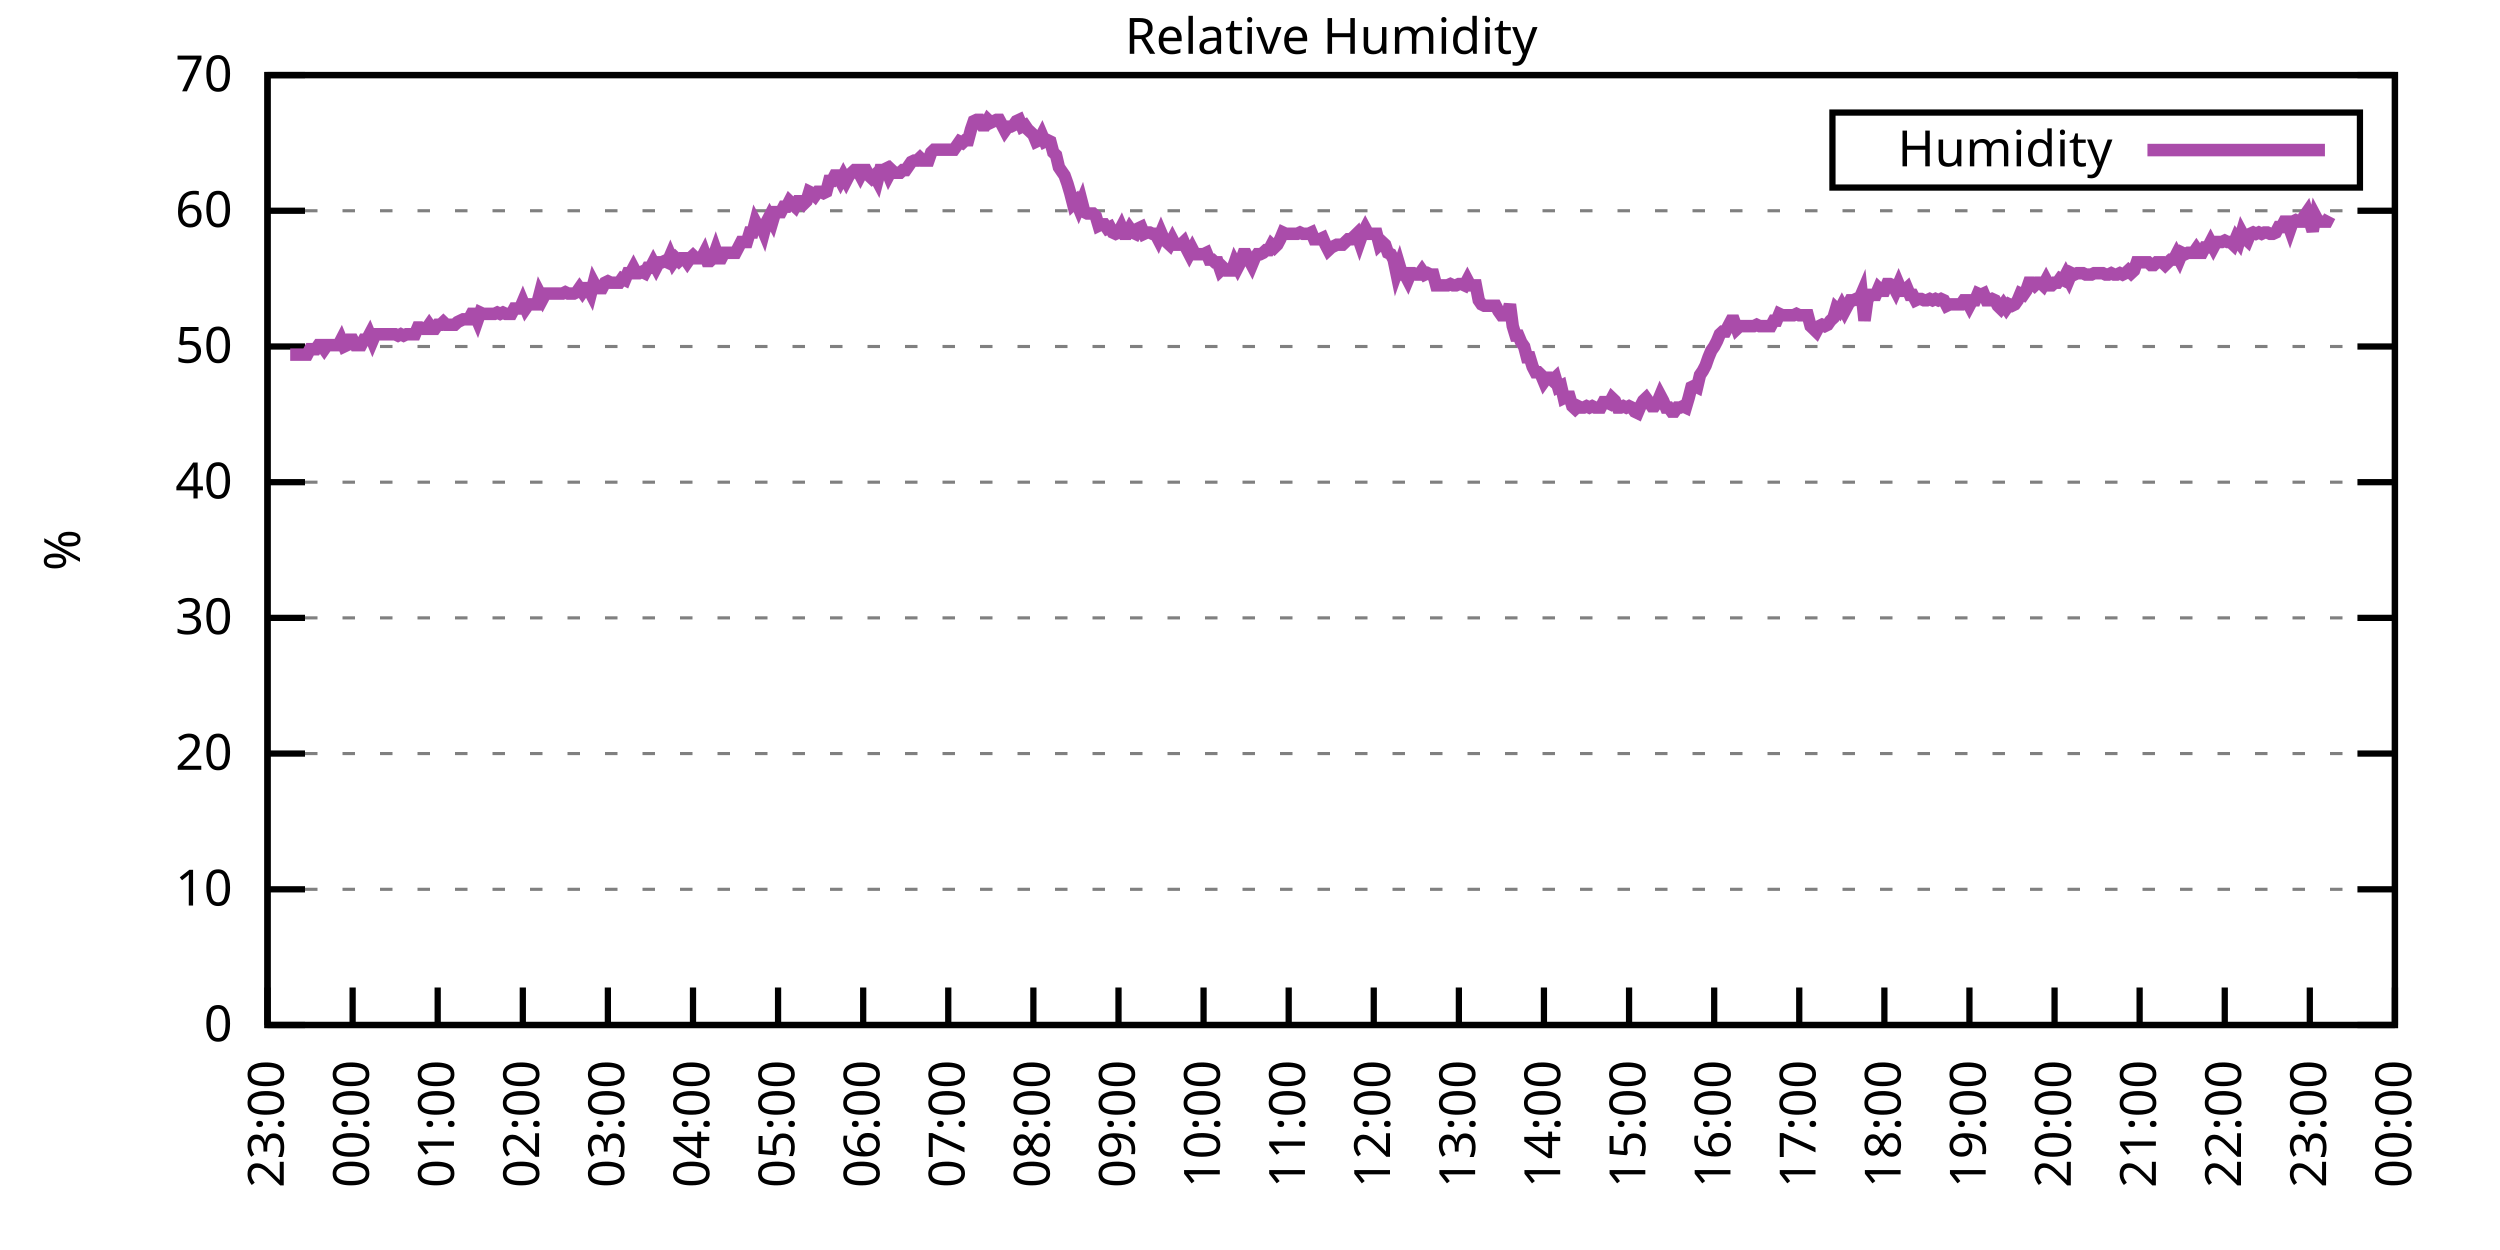
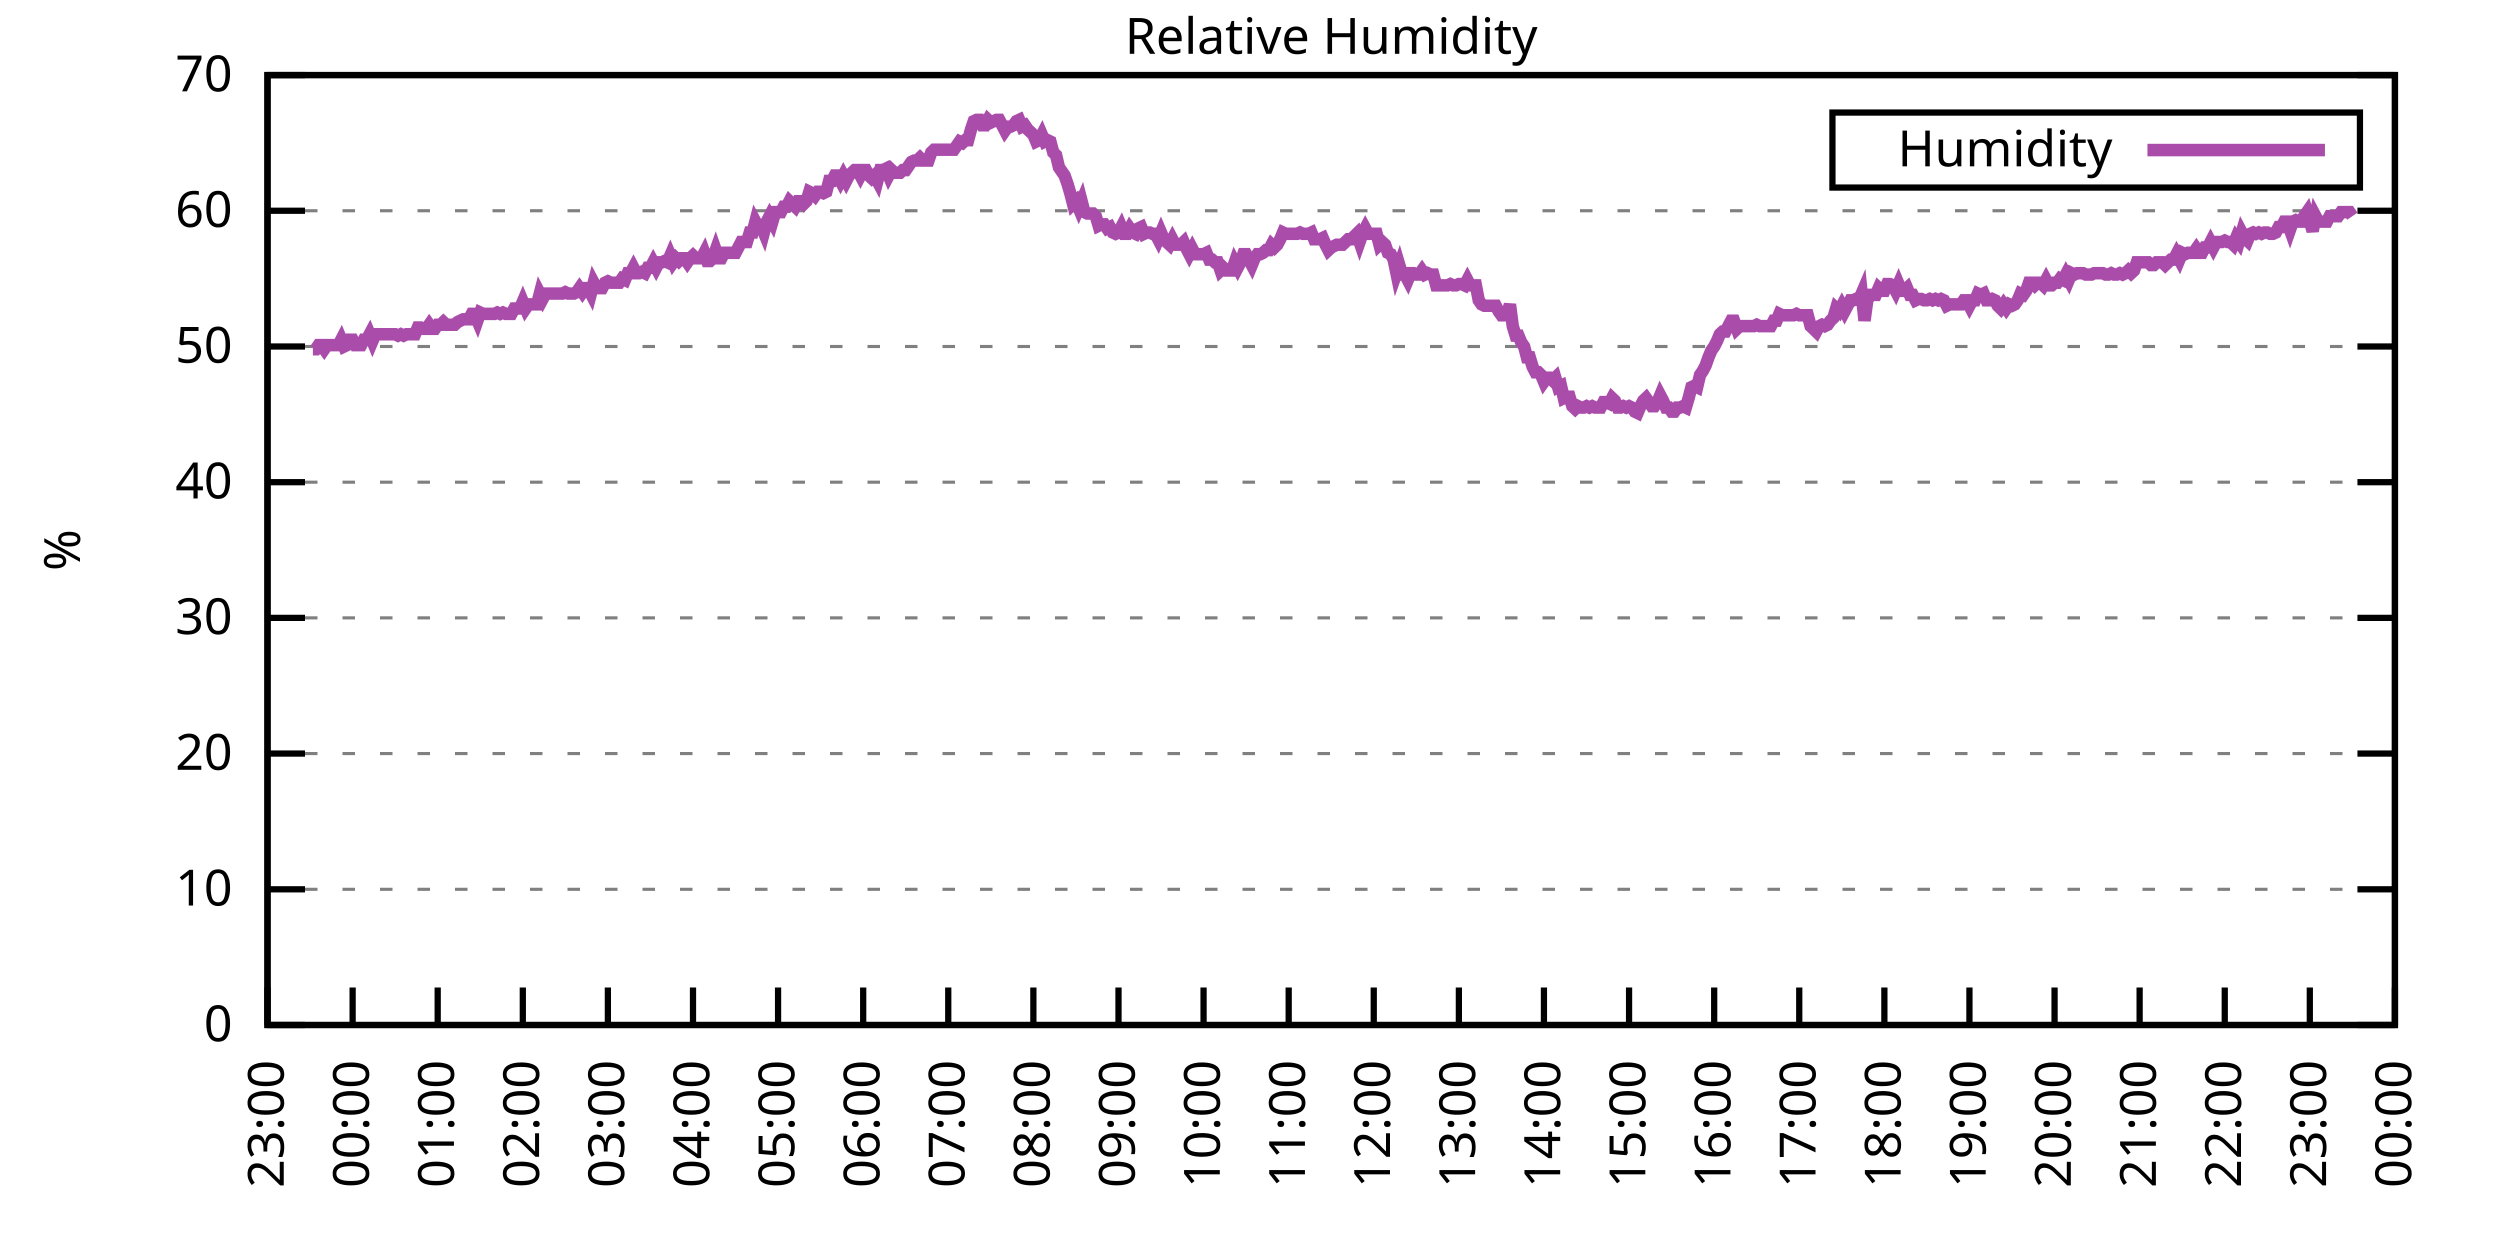
<svg xmlns="http://www.w3.org/2000/svg" xmlns:xlink="http://www.w3.org/1999/xlink" width="400" height="200" viewBox="0 0 400 200">
  <g id="gnuplot_canvas">
    <rect x="0" y="0" width="400" height="200" fill="none" />
    <defs>
      <circle id="gpDot" r="0.5" stroke-width="0.5" stroke="currentColor" />
      <path id="gpPt0" stroke-width="0.333" stroke="currentColor" d="M-1,0 h2 M0,-1 v2" />
      <path id="gpPt1" stroke-width="0.333" stroke="currentColor" d="M-1,-1 L1,1 M1,-1 L-1,1" />
      <path id="gpPt2" stroke-width="0.333" stroke="currentColor" d="M-1,0 L1,0 M0,-1 L0,1 M-1,-1 L1,1 M-1,1 L1,-1" />
      <rect id="gpPt3" stroke-width="0.333" stroke="currentColor" x="-1" y="-1" width="2" height="2" />
      <rect id="gpPt4" stroke-width="0.333" stroke="currentColor" fill="currentColor" x="-1" y="-1" width="2" height="2" />
      <circle id="gpPt5" stroke-width="0.333" stroke="currentColor" cx="0" cy="0" r="1" />
      <use xlink:href="#gpPt5" id="gpPt6" fill="currentColor" stroke="none" />
      <path id="gpPt7" stroke-width="0.333" stroke="currentColor" d="M0,-1.33 L-1.33,0.67 L1.33,0.67 z" />
      <use xlink:href="#gpPt7" id="gpPt8" fill="currentColor" stroke="none" />
      <use xlink:href="#gpPt7" id="gpPt9" stroke="currentColor" transform="rotate(180)" />
      <use xlink:href="#gpPt9" id="gpPt10" fill="currentColor" stroke="none" />
      <use xlink:href="#gpPt3" id="gpPt11" stroke="currentColor" transform="rotate(45)" />
      <use xlink:href="#gpPt11" id="gpPt12" fill="currentColor" stroke="none" />
      <path id="gpPt13" stroke-width="0.333" stroke="currentColor" d="M0,1.330 L1.265,0.411 L0.782,-1.067 L-0.782,-1.076 L-1.265,0.411 z" />
      <use xlink:href="#gpPt13" id="gpPt14" fill="currentColor" stroke="none" />
      <filter id="textbox" filterUnits="objectBoundingBox" x="0" y="0" height="1" width="1">
        <feFlood flood-color="white" flood-opacity="1" result="bgnd" />
        <feComposite in="SourceGraphic" in2="bgnd" operator="atop" />
      </filter>
      <filter id="greybox" filterUnits="objectBoundingBox" x="0" y="0" height="1" width="1">
        <feFlood flood-color="lightgrey" flood-opacity="1" result="grey" />
        <feComposite in="SourceGraphic" in2="grey" operator="atop" />
      </filter>
    </defs>
    <g fill="none" color="white" stroke="currentColor" stroke-width="1.00" stroke-linecap="butt" stroke-linejoin="miter">
</g>
    <g fill="none" color="black" stroke="currentColor" stroke-width="1.00" stroke-linecap="butt" stroke-linejoin="miter">
      <g stroke="none" shape-rendering="crispEdges">
        <polygon fill="rgb(255, 255, 255)" points="42.80,164.00 383.18,164.00 383.18,12.02 42.80,12.02 " />
      </g>
    </g>
    <g fill="none" color="black" stroke="currentColor" stroke-width="1.00" stroke-linecap="butt" stroke-linejoin="miter">
</g>
    <g fill="none" color="black" stroke="black" stroke-width="0.50" stroke-linecap="butt" stroke-linejoin="miter">
</g>
    <g fill="none" color="gray" stroke="currentColor" stroke-width="0.50" stroke-linecap="butt" stroke-linejoin="miter">
      <path stroke="gray" stroke-dasharray="2,4" class="gridline" d="M42.80,164.00 L383.19,164.00  " />
    </g>
    <g fill="none" color="gray" stroke="gray" stroke-width="1.00" stroke-linecap="butt" stroke-linejoin="miter">
</g>
    <g fill="none" color="black" stroke="currentColor" stroke-width="1.00" stroke-linecap="butt" stroke-linejoin="miter">
      <path stroke="black" d="M42.80,164.00 L48.80,164.00 M383.19,164.00 L377.19,164.00  " />
      <g transform="translate(37.20,166.60)" stroke="none" fill="black" font-family="Sans" font-size="8.00" text-anchor="end">
        <text>
          <tspan font-family="Sans"> 0</tspan>
        </text>
      </g>
    </g>
    <g fill="none" color="black" stroke="currentColor" stroke-width="1.00" stroke-linecap="butt" stroke-linejoin="miter">
</g>
    <g fill="none" color="black" stroke="black" stroke-width="0.50" stroke-linecap="butt" stroke-linejoin="miter">
</g>
    <g fill="none" color="gray" stroke="currentColor" stroke-width="0.50" stroke-linecap="butt" stroke-linejoin="miter">
      <path stroke="gray" stroke-dasharray="2,4" class="gridline" d="M42.80,142.29 L383.19,142.29  " />
    </g>
    <g fill="none" color="gray" stroke="gray" stroke-width="1.00" stroke-linecap="butt" stroke-linejoin="miter">
</g>
    <g fill="none" color="black" stroke="currentColor" stroke-width="1.00" stroke-linecap="butt" stroke-linejoin="miter">
      <path stroke="black" d="M42.80,142.29 L48.80,142.29 M383.19,142.29 L377.19,142.29  " />
      <g transform="translate(37.20,144.89)" stroke="none" fill="black" font-family="Sans" font-size="8.00" text-anchor="end">
        <text>
          <tspan font-family="Sans"> 10</tspan>
        </text>
      </g>
    </g>
    <g fill="none" color="black" stroke="currentColor" stroke-width="1.00" stroke-linecap="butt" stroke-linejoin="miter">
</g>
    <g fill="none" color="black" stroke="black" stroke-width="0.50" stroke-linecap="butt" stroke-linejoin="miter">
</g>
    <g fill="none" color="gray" stroke="currentColor" stroke-width="0.50" stroke-linecap="butt" stroke-linejoin="miter">
      <path stroke="gray" stroke-dasharray="2,4" class="gridline" d="M42.80,120.57 L383.19,120.57  " />
    </g>
    <g fill="none" color="gray" stroke="gray" stroke-width="1.00" stroke-linecap="butt" stroke-linejoin="miter">
</g>
    <g fill="none" color="black" stroke="currentColor" stroke-width="1.00" stroke-linecap="butt" stroke-linejoin="miter">
      <path stroke="black" d="M42.80,120.57 L48.80,120.57 M383.19,120.57 L377.19,120.57  " />
      <g transform="translate(37.20,123.17)" stroke="none" fill="black" font-family="Sans" font-size="8.00" text-anchor="end">
        <text>
          <tspan font-family="Sans"> 20</tspan>
        </text>
      </g>
    </g>
    <g fill="none" color="black" stroke="currentColor" stroke-width="1.00" stroke-linecap="butt" stroke-linejoin="miter">
</g>
    <g fill="none" color="black" stroke="black" stroke-width="0.50" stroke-linecap="butt" stroke-linejoin="miter">
</g>
    <g fill="none" color="gray" stroke="currentColor" stroke-width="0.50" stroke-linecap="butt" stroke-linejoin="miter">
      <path stroke="gray" stroke-dasharray="2,4" class="gridline" d="M42.80,98.86 L383.19,98.86  " />
    </g>
    <g fill="none" color="gray" stroke="gray" stroke-width="1.00" stroke-linecap="butt" stroke-linejoin="miter">
</g>
    <g fill="none" color="black" stroke="currentColor" stroke-width="1.00" stroke-linecap="butt" stroke-linejoin="miter">
      <path stroke="black" d="M42.80,98.86 L48.80,98.86 M383.19,98.86 L377.19,98.86  " />
      <g transform="translate(37.20,101.46)" stroke="none" fill="black" font-family="Sans" font-size="8.00" text-anchor="end">
        <text>
          <tspan font-family="Sans"> 30</tspan>
        </text>
      </g>
    </g>
    <g fill="none" color="black" stroke="currentColor" stroke-width="1.00" stroke-linecap="butt" stroke-linejoin="miter">
</g>
    <g fill="none" color="black" stroke="black" stroke-width="0.50" stroke-linecap="butt" stroke-linejoin="miter">
</g>
    <g fill="none" color="gray" stroke="currentColor" stroke-width="0.50" stroke-linecap="butt" stroke-linejoin="miter">
      <path stroke="gray" stroke-dasharray="2,4" class="gridline" d="M42.80,77.15 L383.19,77.15  " />
    </g>
    <g fill="none" color="gray" stroke="gray" stroke-width="1.00" stroke-linecap="butt" stroke-linejoin="miter">
</g>
    <g fill="none" color="black" stroke="currentColor" stroke-width="1.00" stroke-linecap="butt" stroke-linejoin="miter">
      <path stroke="black" d="M42.80,77.15 L48.80,77.15 M383.19,77.15 L377.19,77.15  " />
      <g transform="translate(37.20,79.75)" stroke="none" fill="black" font-family="Sans" font-size="8.00" text-anchor="end">
        <text>
          <tspan font-family="Sans"> 40</tspan>
        </text>
      </g>
    </g>
    <g fill="none" color="black" stroke="currentColor" stroke-width="1.00" stroke-linecap="butt" stroke-linejoin="miter">
</g>
    <g fill="none" color="black" stroke="black" stroke-width="0.50" stroke-linecap="butt" stroke-linejoin="miter">
</g>
    <g fill="none" color="gray" stroke="currentColor" stroke-width="0.50" stroke-linecap="butt" stroke-linejoin="miter">
      <path stroke="gray" stroke-dasharray="2,4" class="gridline" d="M42.80,55.44 L383.19,55.44  " />
    </g>
    <g fill="none" color="gray" stroke="gray" stroke-width="1.00" stroke-linecap="butt" stroke-linejoin="miter">
</g>
    <g fill="none" color="black" stroke="currentColor" stroke-width="1.00" stroke-linecap="butt" stroke-linejoin="miter">
      <path stroke="black" d="M42.80,55.44 L48.80,55.44 M383.19,55.44 L377.19,55.44  " />
      <g transform="translate(37.20,58.04)" stroke="none" fill="black" font-family="Sans" font-size="8.00" text-anchor="end">
        <text>
          <tspan font-family="Sans"> 50</tspan>
        </text>
      </g>
    </g>
    <g fill="none" color="black" stroke="currentColor" stroke-width="1.00" stroke-linecap="butt" stroke-linejoin="miter">
</g>
    <g fill="none" color="black" stroke="black" stroke-width="0.50" stroke-linecap="butt" stroke-linejoin="miter">
</g>
    <g fill="none" color="gray" stroke="currentColor" stroke-width="0.50" stroke-linecap="butt" stroke-linejoin="miter">
      <path stroke="gray" stroke-dasharray="2,4" class="gridline" d="M42.80,33.72 L383.19,33.72  " />
    </g>
    <g fill="none" color="gray" stroke="gray" stroke-width="1.00" stroke-linecap="butt" stroke-linejoin="miter">
</g>
    <g fill="none" color="black" stroke="currentColor" stroke-width="1.00" stroke-linecap="butt" stroke-linejoin="miter">
      <path stroke="black" d="M42.80,33.72 L48.80,33.72 M383.19,33.72 L377.19,33.72  " />
      <g transform="translate(37.20,36.32)" stroke="none" fill="black" font-family="Sans" font-size="8.00" text-anchor="end">
        <text>
          <tspan font-family="Sans"> 60</tspan>
        </text>
      </g>
    </g>
    <g fill="none" color="black" stroke="currentColor" stroke-width="1.00" stroke-linecap="butt" stroke-linejoin="miter">
</g>
    <g fill="none" color="black" stroke="black" stroke-width="0.50" stroke-linecap="butt" stroke-linejoin="miter">
</g>
    <g fill="none" color="gray" stroke="currentColor" stroke-width="0.50" stroke-linecap="butt" stroke-linejoin="miter">
      <path stroke="gray" stroke-dasharray="2,4" class="gridline" d="M42.80,12.01 L383.19,12.01  " />
    </g>
    <g fill="none" color="gray" stroke="gray" stroke-width="1.00" stroke-linecap="butt" stroke-linejoin="miter">
</g>
    <g fill="none" color="black" stroke="currentColor" stroke-width="1.00" stroke-linecap="butt" stroke-linejoin="miter">
      <path stroke="black" d="M42.80,12.01 L48.80,12.01 M383.19,12.01 L377.19,12.01  " />
      <g transform="translate(37.20,14.61)" stroke="none" fill="black" font-family="Sans" font-size="8.00" text-anchor="end">
        <text>
          <tspan font-family="Sans"> 70</tspan>
        </text>
      </g>
    </g>
    <g fill="none" color="black" stroke="currentColor" stroke-width="1.00" stroke-linecap="butt" stroke-linejoin="miter">
      <path stroke="black" d="M42.80,164.00 L42.80,158.00  " />
      <g transform="translate(45.40,169.60) rotate(270.00)" stroke="none" fill="black" font-family="Sans" font-size="8.00" text-anchor="end">
        <text>
          <tspan font-family="Sans">23:00</tspan>
        </text>
      </g>
    </g>
    <g fill="none" color="black" stroke="currentColor" stroke-width="1.00" stroke-linecap="butt" stroke-linejoin="miter">
      <path stroke="black" d="M56.42,164.00 L56.42,158.00  " />
      <g transform="translate(59.02,169.60) rotate(270.00)" stroke="none" fill="black" font-family="Sans" font-size="8.00" text-anchor="end">
        <text>
          <tspan font-family="Sans">00:00</tspan>
        </text>
      </g>
    </g>
    <g fill="none" color="black" stroke="currentColor" stroke-width="1.00" stroke-linecap="butt" stroke-linejoin="miter">
      <path stroke="black" d="M70.03,164.00 L70.03,158.00  " />
      <g transform="translate(72.63,169.60) rotate(270.00)" stroke="none" fill="black" font-family="Sans" font-size="8.00" text-anchor="end">
        <text>
          <tspan font-family="Sans">01:00</tspan>
        </text>
      </g>
    </g>
    <g fill="none" color="black" stroke="currentColor" stroke-width="1.00" stroke-linecap="butt" stroke-linejoin="miter">
      <path stroke="black" d="M83.65,164.00 L83.65,158.00  " />
      <g transform="translate(86.25,169.60) rotate(270.00)" stroke="none" fill="black" font-family="Sans" font-size="8.00" text-anchor="end">
        <text>
          <tspan font-family="Sans">02:00</tspan>
        </text>
      </g>
    </g>
    <g fill="none" color="black" stroke="currentColor" stroke-width="1.00" stroke-linecap="butt" stroke-linejoin="miter">
      <path stroke="black" d="M97.26,164.00 L97.26,158.00  " />
      <g transform="translate(99.86,169.60) rotate(270.00)" stroke="none" fill="black" font-family="Sans" font-size="8.00" text-anchor="end">
        <text>
          <tspan font-family="Sans">03:00</tspan>
        </text>
      </g>
    </g>
    <g fill="none" color="black" stroke="currentColor" stroke-width="1.00" stroke-linecap="butt" stroke-linejoin="miter">
      <path stroke="black" d="M110.88,164.00 L110.88,158.00  " />
      <g transform="translate(113.48,169.60) rotate(270.00)" stroke="none" fill="black" font-family="Sans" font-size="8.00" text-anchor="end">
        <text>
          <tspan font-family="Sans">04:00</tspan>
        </text>
      </g>
    </g>
    <g fill="none" color="black" stroke="currentColor" stroke-width="1.00" stroke-linecap="butt" stroke-linejoin="miter">
      <path stroke="black" d="M124.49,164.00 L124.49,158.00  " />
      <g transform="translate(127.09,169.60) rotate(270.00)" stroke="none" fill="black" font-family="Sans" font-size="8.00" text-anchor="end">
        <text>
          <tspan font-family="Sans">05:00</tspan>
        </text>
      </g>
    </g>
    <g fill="none" color="black" stroke="currentColor" stroke-width="1.00" stroke-linecap="butt" stroke-linejoin="miter">
      <path stroke="black" d="M138.11,164.00 L138.11,158.00  " />
      <g transform="translate(140.71,169.60) rotate(270.00)" stroke="none" fill="black" font-family="Sans" font-size="8.00" text-anchor="end">
        <text>
          <tspan font-family="Sans">06:00</tspan>
        </text>
      </g>
    </g>
    <g fill="none" color="black" stroke="currentColor" stroke-width="1.00" stroke-linecap="butt" stroke-linejoin="miter">
      <path stroke="black" d="M151.72,164.00 L151.72,158.00  " />
      <g transform="translate(154.32,169.60) rotate(270.00)" stroke="none" fill="black" font-family="Sans" font-size="8.00" text-anchor="end">
        <text>
          <tspan font-family="Sans">07:00</tspan>
        </text>
      </g>
    </g>
    <g fill="none" color="black" stroke="currentColor" stroke-width="1.00" stroke-linecap="butt" stroke-linejoin="miter">
      <path stroke="black" d="M165.34,164.00 L165.34,158.00  " />
      <g transform="translate(167.94,169.60) rotate(270.00)" stroke="none" fill="black" font-family="Sans" font-size="8.00" text-anchor="end">
        <text>
          <tspan font-family="Sans">08:00</tspan>
        </text>
      </g>
    </g>
    <g fill="none" color="black" stroke="currentColor" stroke-width="1.00" stroke-linecap="butt" stroke-linejoin="miter">
      <path stroke="black" d="M178.96,164.00 L178.96,158.00  " />
      <g transform="translate(181.56,169.60) rotate(270.00)" stroke="none" fill="black" font-family="Sans" font-size="8.00" text-anchor="end">
        <text>
          <tspan font-family="Sans">09:00</tspan>
        </text>
      </g>
    </g>
    <g fill="none" color="black" stroke="currentColor" stroke-width="1.00" stroke-linecap="butt" stroke-linejoin="miter">
      <path stroke="black" d="M192.57,164.00 L192.57,158.00  " />
      <g transform="translate(195.17,169.60) rotate(270.00)" stroke="none" fill="black" font-family="Sans" font-size="8.00" text-anchor="end">
        <text>
          <tspan font-family="Sans">10:00</tspan>
        </text>
      </g>
    </g>
    <g fill="none" color="black" stroke="currentColor" stroke-width="1.00" stroke-linecap="butt" stroke-linejoin="miter">
      <path stroke="black" d="M206.19,164.00 L206.19,158.00  " />
      <g transform="translate(208.79,169.60) rotate(270.00)" stroke="none" fill="black" font-family="Sans" font-size="8.00" text-anchor="end">
        <text>
          <tspan font-family="Sans">11:00</tspan>
        </text>
      </g>
    </g>
    <g fill="none" color="black" stroke="currentColor" stroke-width="1.00" stroke-linecap="butt" stroke-linejoin="miter">
      <path stroke="black" d="M219.80,164.00 L219.80,158.00  " />
      <g transform="translate(222.40,169.60) rotate(270.00)" stroke="none" fill="black" font-family="Sans" font-size="8.00" text-anchor="end">
        <text>
          <tspan font-family="Sans">12:00</tspan>
        </text>
      </g>
    </g>
    <g fill="none" color="black" stroke="currentColor" stroke-width="1.00" stroke-linecap="butt" stroke-linejoin="miter">
      <path stroke="black" d="M233.42,164.00 L233.42,158.00  " />
      <g transform="translate(236.02,169.60) rotate(270.00)" stroke="none" fill="black" font-family="Sans" font-size="8.00" text-anchor="end">
        <text>
          <tspan font-family="Sans">13:00</tspan>
        </text>
      </g>
    </g>
    <g fill="none" color="black" stroke="currentColor" stroke-width="1.00" stroke-linecap="butt" stroke-linejoin="miter">
      <path stroke="black" d="M247.03,164.00 L247.03,158.00  " />
      <g transform="translate(249.63,169.60) rotate(270.00)" stroke="none" fill="black" font-family="Sans" font-size="8.00" text-anchor="end">
        <text>
          <tspan font-family="Sans">14:00</tspan>
        </text>
      </g>
    </g>
    <g fill="none" color="black" stroke="currentColor" stroke-width="1.00" stroke-linecap="butt" stroke-linejoin="miter">
      <path stroke="black" d="M260.65,164.00 L260.65,158.00  " />
      <g transform="translate(263.25,169.60) rotate(270.00)" stroke="none" fill="black" font-family="Sans" font-size="8.00" text-anchor="end">
        <text>
          <tspan font-family="Sans">15:00</tspan>
        </text>
      </g>
    </g>
    <g fill="none" color="black" stroke="currentColor" stroke-width="1.00" stroke-linecap="butt" stroke-linejoin="miter">
      <path stroke="black" d="M274.27,164.00 L274.27,158.00  " />
      <g transform="translate(276.87,169.60) rotate(270.00)" stroke="none" fill="black" font-family="Sans" font-size="8.00" text-anchor="end">
        <text>
          <tspan font-family="Sans">16:00</tspan>
        </text>
      </g>
    </g>
    <g fill="none" color="black" stroke="currentColor" stroke-width="1.00" stroke-linecap="butt" stroke-linejoin="miter">
      <path stroke="black" d="M287.88,164.00 L287.88,158.00  " />
      <g transform="translate(290.48,169.60) rotate(270.00)" stroke="none" fill="black" font-family="Sans" font-size="8.00" text-anchor="end">
        <text>
          <tspan font-family="Sans">17:00</tspan>
        </text>
      </g>
    </g>
    <g fill="none" color="black" stroke="currentColor" stroke-width="1.00" stroke-linecap="butt" stroke-linejoin="miter">
      <path stroke="black" d="M301.50,164.00 L301.50,158.00  " />
      <g transform="translate(304.10,169.60) rotate(270.00)" stroke="none" fill="black" font-family="Sans" font-size="8.00" text-anchor="end">
        <text>
          <tspan font-family="Sans">18:00</tspan>
        </text>
      </g>
    </g>
    <g fill="none" color="black" stroke="currentColor" stroke-width="1.00" stroke-linecap="butt" stroke-linejoin="miter">
      <path stroke="black" d="M315.11,164.00 L315.11,158.00  " />
      <g transform="translate(317.71,169.60) rotate(270.00)" stroke="none" fill="black" font-family="Sans" font-size="8.00" text-anchor="end">
        <text>
          <tspan font-family="Sans">19:00</tspan>
        </text>
      </g>
    </g>
    <g fill="none" color="black" stroke="currentColor" stroke-width="1.00" stroke-linecap="butt" stroke-linejoin="miter">
      <path stroke="black" d="M328.73,164.00 L328.73,158.00  " />
      <g transform="translate(331.33,169.60) rotate(270.00)" stroke="none" fill="black" font-family="Sans" font-size="8.00" text-anchor="end">
        <text>
          <tspan font-family="Sans">20:00</tspan>
        </text>
      </g>
    </g>
    <g fill="none" color="black" stroke="currentColor" stroke-width="1.00" stroke-linecap="butt" stroke-linejoin="miter">
      <path stroke="black" d="M342.34,164.00 L342.34,158.00  " />
      <g transform="translate(344.94,169.60) rotate(270.00)" stroke="none" fill="black" font-family="Sans" font-size="8.00" text-anchor="end">
        <text>
          <tspan font-family="Sans">21:00</tspan>
        </text>
      </g>
    </g>
    <g fill="none" color="black" stroke="currentColor" stroke-width="1.00" stroke-linecap="butt" stroke-linejoin="miter">
      <path stroke="black" d="M355.96,164.00 L355.96,158.00  " />
      <g transform="translate(358.56,169.60) rotate(270.00)" stroke="none" fill="black" font-family="Sans" font-size="8.00" text-anchor="end">
        <text>
          <tspan font-family="Sans">22:00</tspan>
        </text>
      </g>
    </g>
    <g fill="none" color="black" stroke="currentColor" stroke-width="1.00" stroke-linecap="butt" stroke-linejoin="miter">
      <path stroke="black" d="M369.57,164.00 L369.57,158.00  " />
      <g transform="translate(372.17,169.60) rotate(270.00)" stroke="none" fill="black" font-family="Sans" font-size="8.00" text-anchor="end">
        <text>
          <tspan font-family="Sans">23:00</tspan>
        </text>
      </g>
    </g>
    <g fill="none" color="black" stroke="currentColor" stroke-width="1.00" stroke-linecap="butt" stroke-linejoin="miter">
      <path stroke="black" d="M383.19,164.00 L383.19,158.00  " />
      <g transform="translate(385.79,169.60) rotate(270.00)" stroke="none" fill="black" font-family="Sans" font-size="8.00" text-anchor="end">
        <text>
          <tspan font-family="Sans">00:00</tspan>
        </text>
      </g>
    </g>
    <g fill="none" color="black" stroke="currentColor" stroke-width="1.00" stroke-linecap="butt" stroke-linejoin="miter">
</g>
    <g fill="none" color="black" stroke="currentColor" stroke-width="1.00" stroke-linecap="butt" stroke-linejoin="miter">
      <path stroke="black" d="M42.80,12.01 L42.80,164.00 L383.19,164.00 L383.19,12.01 L42.80,12.01 Z  " />
    </g>
    <g fill="none" color="black" stroke="currentColor" stroke-width="1.00" stroke-linecap="butt" stroke-linejoin="miter">
</g>
    <g fill="none" color="black" stroke="currentColor" stroke-width="1.00" stroke-linecap="butt" stroke-linejoin="miter">
      <path stroke="black" d="M293.19,30.01 L293.19,18.01 L377.59,18.01 L377.59,30.01 L293.19,30.01 Z  " />
    </g>
    <g id="Relative_Humidity_plot_1">
      <g fill="none" color="white" stroke="black" stroke-width="2.00" stroke-linecap="butt" stroke-linejoin="miter">
</g>
      <g fill="none" color="black" stroke="currentColor" stroke-width="2.00" stroke-linecap="butt" stroke-linejoin="miter">
        <g transform="translate(337.99,26.61)" stroke="none" fill="black" font-family="Sans" font-size="8.00" text-anchor="end">
          <text>
            <tspan font-family="Sans">Humidity</tspan>
          </text>
        </g>
      </g>
      <g fill="none" color="black" stroke="currentColor" stroke-width="2.00" stroke-linecap="butt" stroke-linejoin="miter">
-         <path stroke="rgb(170,  76, 170)" d="M343.59,24.01 L371.99,24.01 M46.43,56.74 L46.88,56.74 L47.34,56.74 L47.79,56.74 L48.25,56.74 L48.70,56.74   L49.15,56.74 L49.61,55.87 L50.06,55.87 L50.52,55.87 L50.97,55.22 L51.42,55.22 L51.88,55.87 L52.33,55.22   L52.78,55.22 L53.24,55.22 L53.69,55.22 L54.15,55.22 L54.60,54.35 L55.05,55.44 L55.51,55.22 L55.96,54.35   L56.42,54.35 L56.87,55.22 L57.32,55.22 L57.78,55.22 L58.23,54.35 L58.68,54.35 L59.14,53.48 L59.59,54.57   L60.05,53.48 L60.50,53.48 L60.95,53.48 L61.41,53.48 L61.86,53.48 L62.32,53.48 L62.77,53.48 L63.22,53.48   L63.68,53.70 L64.13,53.48 L64.58,53.70 L65.04,53.48 L65.49,53.48 L65.95,53.48 L66.40,53.48 L66.85,52.40   L67.31,52.40 L67.76,52.61 L68.22,52.61 L68.67,51.96 L69.12,52.61 L69.58,52.61 L70.03,51.96 L70.49,51.96   L70.94,51.53 L71.39,51.96 L71.85,51.96 L72.30,51.96 L72.75,51.96 L73.21,51.53 L73.66,51.31 L74.12,51.09   L74.57,51.09 L75.02,51.09 L75.48,50.22 L75.93,50.22 L76.39,51.31 L76.84,50.01 L77.29,50.22 L77.75,50.22   L78.20,50.22 L78.65,50.22 L79.11,50.22 L79.56,50.01 L80.02,50.22 L80.47,50.01 L80.92,50.22 L81.38,50.22   L81.83,50.22 L82.29,49.36 L82.74,49.36 L83.19,49.36 L83.65,48.27 L84.10,49.36 L84.55,48.70 L85.01,48.70   L85.46,48.70 L85.92,48.70 L86.37,46.97 L86.82,47.84 L87.28,46.97 L87.73,46.97 L88.19,46.97 L88.64,46.97   L89.09,46.97 L89.55,46.97 L90.00,46.97 L90.45,46.75 L90.91,46.97 L91.36,46.97 L91.82,46.97 L92.27,46.75   L92.72,46.10 L93.18,46.75 L93.63,46.10 L94.09,46.10 L94.54,46.97 L94.99,45.23 L95.45,46.10 L95.90,46.10   L96.35,46.10 L96.81,45.23 L97.26,45.01 L97.72,45.23 L98.17,45.23 L98.62,45.23 L99.08,45.23 L99.53,44.58   L99.99,44.80 L100.44,43.71 L100.89,43.71 L101.35,42.84 L101.80,43.71 L102.25,43.71 L102.71,43.49 L103.16,43.71   L103.62,42.84 L104.07,42.84 L104.52,41.97 L104.98,42.84 L105.43,41.97 L105.89,41.97 L106.34,41.76 L106.79,41.97   L107.25,40.89 L107.70,41.97 L108.15,41.32 L108.61,41.76 L109.06,41.32 L109.52,41.32 L109.97,41.97 L110.42,41.32   L110.88,40.89 L111.33,41.32 L111.79,41.32 L112.24,41.32 L112.69,40.45 L113.15,41.76 L113.60,41.76 L114.05,41.32   L114.51,40.02 L114.96,41.32 L115.42,41.32 L115.87,40.45 L116.32,40.45 L116.78,40.45 L117.23,40.45 L117.69,40.45   L118.14,39.59 L118.59,38.72 L119.05,38.72 L119.50,38.72 L119.96,37.20 L120.41,37.20 L120.86,35.46 L121.32,36.33   L121.77,36.11 L122.22,37.20 L122.68,35.46 L123.13,34.59 L123.59,35.46 L124.04,33.94 L124.49,33.94 L124.95,33.94   L125.40,33.07 L125.86,33.07 L126.31,32.20 L126.76,32.64 L127.22,33.07 L127.67,32.20 L128.12,32.20 L128.58,32.64   L129.03,32.20 L129.49,30.68 L129.94,30.90 L130.39,31.33 L130.85,30.68 L131.30,30.68 L131.76,30.90 L132.21,30.68   L132.66,28.95 L133.12,28.95 L133.57,28.08 L134.02,28.08 L134.48,28.95 L134.93,28.08 L135.39,28.95 L135.84,28.08   L136.29,27.64 L136.75,27.21 L137.20,27.21 L137.66,28.08 L138.11,27.21 L138.56,27.21 L139.02,28.08 L139.47,28.51   L139.92,28.08 L140.38,28.95 L140.83,27.21 L141.29,27.21 L141.74,26.99 L142.19,28.08 L142.65,27.21 L143.10,27.64   L143.56,27.64 L144.01,27.64 L144.46,27.21 L144.92,27.21 L145.37,26.56 L145.82,25.91 L146.28,25.69 L146.73,25.69   L147.19,25.25 L147.64,25.69 L148.09,25.69 L148.55,25.69 L149.00,24.39 L149.46,23.95 L149.91,23.95 L150.36,23.95   L150.82,23.95 L151.27,23.95 L151.72,23.95 L152.18,23.95 L152.63,23.95 L153.09,23.30 L153.54,22.65 L153.99,22.87   L154.45,22.43 L154.90,22.43 L155.36,20.70 L155.81,19.39 L156.26,19.18 L156.72,19.18 L157.17,20.04 L157.62,20.04   L158.08,19.18 L158.53,19.61 L158.99,19.39 L159.44,19.18 L159.89,19.18 L160.35,20.04 L160.80,20.91 L161.26,20.26   L161.71,20.26 L162.16,20.04 L162.62,19.39 L163.07,19.18 L163.52,20.26 L163.98,20.04 L164.43,20.70 L164.89,21.13   L165.34,21.56 L165.79,22.65 L166.25,22.43 L166.70,21.56 L167.16,22.65 L167.61,22.43 L168.06,22.65 L168.52,24.39   L168.97,24.82 L169.43,26.77 L169.88,27.43 L170.33,28.08 L170.79,29.38 L171.24,30.90 L171.69,32.64 L172.15,32.20   L172.60,33.29 L173.06,32.20 L173.51,33.94 L173.96,34.16 L174.42,34.16 L174.87,34.16 L175.33,34.59 L175.78,36.11   L176.23,35.89 L176.69,35.89 L177.14,36.55 L177.59,36.33 L178.05,37.20 L178.50,37.41 L178.96,37.20 L179.41,36.33   L179.86,37.41 L180.32,37.41 L180.77,36.55 L181.23,37.20 L181.68,37.41 L182.13,36.55 L182.59,36.33 L183.04,37.41   L183.49,37.20 L183.95,37.20 L184.40,37.41 L184.86,37.41 L185.31,38.28 L185.76,37.20 L186.22,38.28 L186.67,38.72   L187.13,39.15 L187.58,38.28 L188.03,39.15 L188.49,39.15 L188.94,39.15 L189.39,38.72 L189.85,39.80 L190.30,40.67   L190.76,39.80 L191.21,40.67 L191.66,40.67 L192.12,40.67 L192.57,40.67 L193.03,40.45 L193.48,41.54 L193.93,41.54   L194.39,41.97 L194.84,41.97 L195.29,43.28 L195.75,42.84 L196.20,43.28 L196.66,43.28 L197.11,43.28 L197.56,41.97   L198.02,42.84 L198.47,41.97 L198.93,40.67 L199.38,40.67 L199.83,41.54 L200.29,42.41 L200.74,41.32 L201.19,40.67   L201.65,40.67 L202.10,40.45 L202.56,40.02 L203.01,40.02 L203.46,39.15 L203.92,39.59 L204.37,39.15 L204.83,38.28   L205.28,37.20 L205.73,37.41 L206.19,37.41 L206.64,37.41 L207.09,37.41 L207.55,37.41 L208.00,37.20 L208.46,37.41   L208.91,37.41 L209.36,37.41 L209.82,37.20 L210.27,38.28 L210.73,38.28 L211.18,38.28 L211.63,38.07 L212.09,39.15   L212.54,40.02 L213.00,39.59 L213.45,39.37 L213.90,39.15 L214.36,39.15 L214.81,39.15 L215.26,38.72 L215.72,38.28   L216.17,38.28 L216.63,37.85 L217.08,37.41 L217.53,38.72 L217.99,37.41 L218.44,36.55 L218.90,37.41 L219.35,37.41   L219.80,37.41 L220.26,37.41 L220.71,39.15 L221.16,38.72 L221.62,39.15 L222.07,40.45 L222.53,40.67 L222.98,41.54   L223.43,43.71 L223.89,42.41 L224.34,43.93 L224.80,43.93 L225.25,44.80 L225.70,43.71 L226.16,43.71 L226.61,43.93   L227.06,43.93 L227.52,43.28 L227.97,43.93 L228.43,43.71 L228.88,43.93 L229.33,43.93 L229.79,45.66 L230.24,45.66   L230.70,45.66 L231.15,45.66 L231.60,45.66 L232.06,45.45 L232.51,45.66 L232.96,45.66 L233.42,45.45 L233.87,45.45   L234.33,45.66 L234.78,44.80 L235.23,45.66 L235.69,45.66 L236.14,45.66 L236.60,48.05 L237.05,48.70 L237.50,48.92   L237.96,48.92 L238.41,48.92 L238.86,48.92 L239.32,48.92 L239.77,49.79 L240.23,50.44 L240.68,50.44 L241.13,50.44   L241.59,48.70 L242.04,52.18 L242.50,53.70 L242.95,53.70 L243.40,54.78 L243.86,55.44 L244.31,57.17 L244.76,57.17   L245.22,58.69 L245.67,59.56 L246.13,59.56 L246.58,60.00 L247.03,61.08 L247.49,60.43 L247.94,60.43 L248.40,60.86   L248.85,60.43 L249.30,61.95 L249.76,61.73 L250.21,63.69 L250.66,63.47 L251.12,63.47 L251.57,64.99 L252.03,65.42   L252.48,64.99 L252.93,65.21 L253.39,65.21 L253.84,64.99 L254.30,65.21 L254.75,64.99 L255.20,65.21 L255.66,65.21   L256.11,65.21 L256.56,64.34 L257.02,64.34 L257.47,64.56 L257.93,63.69 L258.38,64.12 L258.83,65.21 L259.29,65.21   L259.74,64.99 L260.20,65.21 L260.65,64.99 L261.10,65.21 L261.56,65.86 L262.01,66.08 L262.47,64.99 L262.92,64.12   L263.37,63.69 L263.83,64.34 L264.28,64.99 L264.73,64.99 L265.19,64.34 L265.64,63.25 L266.10,64.12 L266.55,65.21   L267.00,65.21 L267.46,65.86 L267.91,65.86 L268.37,65.21 L268.82,65.21 L269.27,64.99 L269.73,65.21 L270.18,63.69   L270.63,61.95 L271.09,61.73 L271.54,61.95 L272.00,60.00 L272.45,59.34 L272.90,58.48 L273.36,57.17 L273.81,56.09   L274.27,55.44 L274.72,54.57 L275.17,53.48 L275.63,53.05 L276.08,53.05 L276.53,52.18 L276.99,51.31 L277.44,51.31   L277.90,52.61 L278.35,52.18 L278.80,52.18 L279.26,52.18 L279.71,52.18 L280.17,52.18 L280.62,52.18 L281.07,51.96   L281.53,52.18 L281.98,52.18 L282.43,52.18 L282.89,52.18 L283.34,52.18 L283.80,51.31 L284.25,51.31 L284.70,50.22   L285.16,50.44 L285.61,50.44 L286.07,50.44 L286.52,50.44 L286.97,50.44 L287.43,50.22 L287.88,50.44 L288.33,50.44   L288.79,50.44 L289.24,50.44 L289.70,52.18 L290.15,52.61 L290.60,53.05 L291.06,52.18 L291.51,51.96 L291.97,52.18   L292.42,51.96 L292.87,51.31 L293.33,50.88 L293.78,49.36 L294.23,49.79 L294.69,48.92 L295.14,49.79 L295.60,48.92   L296.05,48.05 L296.50,48.05 L296.96,47.84 L297.41,48.05 L297.87,46.97 L298.32,51.31 L298.77,48.05 L299.23,47.18   L299.68,47.18 L300.13,47.18 L300.59,46.10 L301.04,46.53 L301.50,46.53 L301.95,45.45 L302.40,45.45 L302.86,45.66   L303.31,46.53 L303.77,45.45 L304.22,46.53 L304.67,46.53 L305.13,46.10 L305.58,47.18 L306.03,47.18 L306.49,48.05   L306.94,47.84 L307.40,47.84 L307.85,48.05 L308.30,48.05 L308.76,47.84 L309.21,48.05 L309.67,47.84 L310.12,48.05   L310.57,47.84 L311.03,48.05 L311.48,48.92 L311.94,48.70 L312.39,48.70 L312.84,48.70 L313.30,48.70 L313.75,48.70   L314.20,48.05 L314.66,48.05 L315.11,48.92 L315.57,48.05 L316.02,48.05 L316.47,46.97 L316.93,47.18 L317.38,46.97   L317.84,48.05 L318.29,48.05 L318.74,47.84 L319.20,48.05 L319.65,48.92 L320.10,49.36 L320.56,48.70 L321.01,49.36   L321.47,48.70 L321.92,48.92 L322.37,48.70 L322.83,48.05 L323.28,46.97 L323.74,47.18 L324.19,46.53 L324.64,45.23   L325.10,45.23 L325.55,45.66 L326.00,45.23 L326.46,45.23 L326.91,45.66 L327.37,44.80 L327.82,45.66 L328.27,45.66   L328.73,45.23 L329.18,45.23 L329.64,44.58 L330.09,44.80 L330.54,43.93 L331.00,44.80 L331.45,43.71 L331.90,43.93   L332.36,43.71 L332.81,43.71 L333.27,43.71 L333.72,43.93 L334.17,43.93 L334.63,43.93 L335.08,43.71 L335.54,43.71   L335.99,43.71 L336.44,43.71 L336.90,43.93 L337.35,43.93 L337.80,43.71 L338.26,43.93 L338.71,43.93 L339.17,43.71   L339.62,43.93 L340.07,43.71 L340.53,43.28 L340.98,43.71 L341.44,43.28 L341.89,41.97 L342.34,41.97 L342.80,41.97   L343.25,41.97 L343.70,41.97 L344.16,42.41 L344.61,42.41 L345.07,41.97 L345.52,41.97 L345.97,41.97 L346.43,42.41   L346.88,41.97 L347.34,41.54 L347.79,41.54 L348.24,40.67 L348.70,41.54 L349.15,40.45 L349.60,40.67 L350.06,40.45   L350.51,40.45 L350.97,40.45 L351.42,39.80 L351.87,40.45 L352.33,40.45 L352.78,39.59 L353.24,39.59 L353.69,38.72   L354.14,39.59 L354.60,38.72 L355.05,38.72 L355.50,38.72 L355.96,38.50 L356.41,38.72 L356.87,38.72 L357.32,39.15   L357.77,38.07 L358.23,38.72 L358.68,37.20 L359.14,38.07 L359.59,38.50 L360.04,37.41 L360.50,37.20 L360.95,37.41   L361.41,37.20 L361.86,37.41 L362.31,37.20 L362.77,37.20 L363.22,37.41 L363.67,37.41 L364.13,37.20 L364.58,36.33   L365.04,36.33 L365.49,35.46 L365.94,35.46 L366.40,36.76 L366.85,35.46 L367.31,35.24 L367.76,35.46 L368.21,35.46   L368.67,34.59 L369.12,33.94 L369.57,35.46 L370.03,36.98 L370.48,34.59 L370.94,35.46 L371.39,35.46 L371.84,35.46   L372.30,35.46 L372.75,34.59  " />
+         <path stroke="rgb(170,  76, 170)" d="M343.59,24.01 L371.99,24.01 M50.06,55.87 L50.52,55.87 L50.97,55.22 L51.42,55.22 L51.88,55.87 L52.33,55.22   L52.78,55.22 L53.24,55.22 L53.69,55.22 L54.15,55.22 L54.60,54.35 L55.05,55.44 L55.51,55.22 L55.96,54.35   L56.42,54.35 L56.87,55.22 L57.32,55.22 L57.78,55.22 L58.23,54.35 L58.68,54.35 L59.14,53.48 L59.59,54.57   L60.05,53.48 L60.50,53.48 L60.95,53.48 L61.41,53.48 L61.86,53.48 L62.32,53.48 L62.77,53.48 L63.22,53.48   L63.68,53.70 L64.13,53.48 L64.58,53.70 L65.04,53.48 L65.49,53.48 L65.95,53.48 L66.40,53.48 L66.85,52.40   L67.31,52.40 L67.76,52.61 L68.22,52.61 L68.67,51.96 L69.12,52.61 L69.58,52.61 L70.03,51.96 L70.49,51.96   L70.94,51.53 L71.39,51.96 L71.85,51.96 L72.30,51.96 L72.75,51.96 L73.21,51.53 L73.66,51.31 L74.12,51.09   L74.57,51.09 L75.02,51.09 L75.48,50.22 L75.93,50.22 L76.39,51.31 L76.84,50.01 L77.29,50.22 L77.75,50.22   L78.20,50.22 L78.65,50.22 L79.11,50.22 L79.56,50.01 L80.02,50.22 L80.47,50.01 L80.92,50.22 L81.38,50.22   L81.83,50.22 L82.29,49.36 L82.74,49.36 L83.19,49.36 L83.65,48.27 L84.10,49.36 L84.55,48.70 L85.01,48.70   L85.46,48.70 L85.92,48.70 L86.37,46.97 L86.82,47.84 L87.28,46.97 L87.73,46.97 L88.19,46.97 L88.64,46.97   L89.09,46.97 L89.55,46.97 L90.00,46.97 L90.45,46.75 L90.91,46.97 L91.36,46.97 L91.82,46.97 L92.27,46.75   L92.72,46.10 L93.18,46.75 L93.63,46.10 L94.09,46.10 L94.54,46.97 L94.99,45.23 L95.45,46.10 L95.90,46.10   L96.35,46.10 L96.81,45.23 L97.26,45.01 L97.72,45.23 L98.17,45.23 L98.62,45.23 L99.08,45.23 L99.53,44.58   L99.99,44.80 L100.44,43.71 L100.89,43.71 L101.35,42.84 L101.80,43.71 L102.25,43.71 L102.71,43.49 L103.16,43.71   L103.62,42.84 L104.07,42.84 L104.52,41.97 L104.98,42.84 L105.43,41.97 L105.89,41.97 L106.34,41.76 L106.79,41.97   L107.25,40.89 L107.70,41.97 L108.15,41.32 L108.61,41.76 L109.06,41.32 L109.52,41.32 L109.97,41.97 L110.42,41.32   L110.88,40.89 L111.33,41.32 L111.79,41.32 L112.24,41.32 L112.69,40.45 L113.15,41.76 L113.60,41.76 L114.05,41.32   L114.51,40.02 L114.96,41.32 L115.42,41.32 L115.87,40.45 L116.32,40.45 L116.78,40.45 L117.23,40.45 L117.69,40.45   L118.14,39.59 L118.59,38.72 L119.05,38.72 L119.50,38.72 L119.96,37.20 L120.41,37.20 L120.86,35.46 L121.32,36.33   L121.77,36.11 L122.22,37.20 L122.68,35.46 L123.13,34.59 L123.59,35.46 L124.04,33.94 L124.49,33.94 L124.95,33.94   L125.40,33.07 L125.86,33.07 L126.31,32.20 L126.76,32.64 L127.22,33.07 L127.67,32.20 L128.12,32.20 L128.58,32.64   L129.03,32.20 L129.49,30.68 L129.94,30.90 L130.39,31.33 L130.85,30.68 L131.30,30.68 L131.76,30.90 L132.21,30.68   L132.66,28.95 L133.12,28.95 L133.57,28.08 L134.02,28.08 L134.48,28.95 L134.93,28.08 L135.39,28.95 L135.84,28.08   L136.29,27.64 L136.75,27.21 L137.20,27.21 L137.66,28.08 L138.11,27.21 L138.56,27.21 L139.02,28.08 L139.47,28.51   L139.92,28.08 L140.38,28.95 L140.83,27.21 L141.29,27.21 L141.74,26.99 L142.19,28.08 L142.65,27.21 L143.10,27.64   L143.56,27.64 L144.01,27.64 L144.46,27.21 L144.92,27.21 L145.37,26.56 L145.82,25.91 L146.28,25.69 L146.73,25.69   L147.19,25.25 L147.64,25.69 L148.09,25.69 L148.55,25.69 L149.00,24.39 L149.46,23.95 L149.91,23.95 L150.36,23.95   L150.82,23.95 L151.27,23.95 L151.72,23.95 L152.18,23.95 L152.63,23.95 L153.09,23.30 L153.54,22.65 L153.99,22.87   L154.45,22.43 L154.90,22.43 L155.36,20.70 L155.81,19.39 L156.26,19.18 L156.72,19.18 L157.17,20.04 L157.62,20.04   L158.08,19.18 L158.53,19.61 L158.99,19.39 L159.44,19.18 L159.89,19.18 L160.35,20.04 L160.80,20.91 L161.26,20.26   L161.71,20.26 L162.16,20.04 L162.62,19.39 L163.07,19.18 L163.52,20.26 L163.98,20.04 L164.43,20.70 L164.89,21.13   L165.34,21.56 L165.79,22.65 L166.25,22.43 L166.70,21.56 L167.16,22.65 L167.61,22.43 L168.06,22.65 L168.52,24.39   L168.97,24.82 L169.43,26.77 L169.88,27.43 L170.33,28.08 L170.79,29.38 L171.24,30.90 L171.69,32.64 L172.15,32.20   L172.60,33.29 L173.06,32.20 L173.51,33.94 L173.96,34.16 L174.42,34.16 L174.87,34.16 L175.33,34.59 L175.78,36.11   L176.23,35.89 L176.69,35.89 L177.14,36.55 L177.59,36.33 L178.05,37.20 L178.50,37.41 L178.96,37.20 L179.41,36.33   L179.86,37.41 L180.32,37.41 L180.77,36.55 L181.23,37.20 L181.68,37.41 L182.13,36.55 L182.59,36.33 L183.04,37.41   L183.49,37.20 L183.95,37.20 L184.40,37.41 L184.86,37.41 L185.31,38.28 L185.76,37.20 L186.22,38.28 L186.67,38.72   L187.13,39.15 L187.58,38.28 L188.03,39.15 L188.49,39.15 L188.94,39.15 L189.39,38.72 L189.85,39.80 L190.30,40.67   L190.76,39.80 L191.21,40.67 L191.66,40.67 L192.12,40.67 L192.57,40.67 L193.03,40.45 L193.48,41.54 L193.93,41.54   L194.39,41.97 L194.84,41.97 L195.29,43.28 L195.75,42.84 L196.20,43.28 L196.66,43.28 L197.11,43.28 L197.56,41.97   L198.02,42.84 L198.47,41.97 L198.93,40.67 L199.38,40.67 L199.83,41.54 L200.29,42.41 L200.74,41.32 L201.19,40.67   L201.65,40.67 L202.10,40.45 L202.56,40.02 L203.01,40.02 L203.46,39.15 L203.92,39.59 L204.37,39.15 L204.83,38.28   L205.28,37.20 L205.73,37.41 L206.19,37.41 L206.64,37.41 L207.09,37.41 L207.55,37.41 L208.00,37.20 L208.46,37.41   L208.91,37.41 L209.36,37.41 L209.82,37.20 L210.27,38.28 L210.73,38.28 L211.18,38.28 L211.63,38.07 L212.09,39.15   L212.54,40.02 L213.00,39.59 L213.45,39.37 L213.90,39.15 L214.36,39.15 L214.81,39.15 L215.26,38.72 L215.72,38.28   L216.17,38.28 L216.63,37.85 L217.08,37.41 L217.53,38.72 L217.99,37.41 L218.44,36.55 L218.90,37.41 L219.35,37.41   L219.80,37.41 L220.26,37.41 L220.71,39.15 L221.16,38.72 L221.62,39.15 L222.07,40.45 L222.53,40.67 L222.98,41.54   L223.43,43.71 L223.89,42.41 L224.34,43.93 L224.80,43.93 L225.25,44.80 L225.70,43.71 L226.16,43.71 L226.61,43.93   L227.06,43.93 L227.52,43.28 L227.97,43.93 L228.43,43.71 L228.88,43.93 L229.33,43.93 L229.79,45.66 L230.24,45.66   L230.70,45.66 L231.15,45.66 L231.60,45.66 L232.06,45.45 L232.51,45.66 L232.96,45.66 L233.42,45.45 L233.87,45.45   L234.33,45.66 L234.78,44.80 L235.23,45.66 L235.69,45.66 L236.14,45.66 L236.60,48.05 L237.05,48.70 L237.50,48.92   L237.96,48.92 L238.41,48.92 L238.86,48.92 L239.32,48.92 L239.77,49.79 L240.23,50.44 L240.68,50.44 L241.13,50.44   L241.59,48.70 L242.04,52.18 L242.50,53.70 L242.95,53.70 L243.40,54.78 L243.86,55.44 L244.31,57.17 L244.76,57.17   L245.22,58.69 L245.67,59.56 L246.13,59.56 L246.58,60.00 L247.03,61.08 L247.49,60.43 L247.94,60.43 L248.40,60.86   L248.85,60.43 L249.30,61.95 L249.76,61.73 L250.21,63.69 L250.66,63.47 L251.12,63.47 L251.57,64.99 L252.03,65.42   L252.48,64.99 L252.93,65.21 L253.39,65.21 L253.84,64.99 L254.30,65.21 L254.75,64.99 L255.20,65.21 L255.66,65.21   L256.11,65.21 L256.56,64.34 L257.02,64.34 L257.47,64.56 L257.93,63.69 L258.38,64.12 L258.83,65.21 L259.29,65.21   L259.74,64.99 L260.20,65.21 L260.65,64.99 L261.10,65.21 L261.56,65.86 L262.01,66.08 L262.47,64.99 L262.92,64.12   L263.37,63.69 L263.83,64.34 L264.28,64.99 L264.73,64.99 L265.19,64.34 L265.64,63.25 L266.10,64.12 L266.55,65.21   L267.00,65.21 L267.46,65.86 L267.91,65.86 L268.37,65.21 L268.82,65.21 L269.27,64.99 L269.73,65.21 L270.18,63.69   L270.63,61.95 L271.09,61.73 L271.54,61.95 L272.00,60.00 L272.45,59.34 L272.90,58.48 L273.36,57.17 L273.81,56.09   L274.27,55.44 L274.72,54.57 L275.17,53.48 L275.63,53.05 L276.08,53.05 L276.53,52.18 L276.99,51.31 L277.44,51.31   L277.90,52.61 L278.35,52.18 L278.80,52.18 L279.26,52.18 L279.71,52.18 L280.17,52.18 L280.62,52.18 L281.07,51.96   L281.53,52.18 L281.98,52.18 L282.43,52.18 L282.89,52.18 L283.34,52.18 L283.80,51.31 L284.25,51.31 L284.70,50.22   L285.16,50.44 L285.61,50.44 L286.07,50.44 L286.52,50.44 L286.97,50.44 L287.43,50.22 L287.88,50.44 L288.33,50.44   L288.79,50.44 L289.24,50.44 L289.70,52.18 L290.15,52.61 L290.60,53.05 L291.06,52.18 L291.51,51.96 L291.97,52.18   L292.42,51.96 L292.87,51.31 L293.33,50.88 L293.78,49.36 L294.23,49.79 L294.69,48.92 L295.14,49.79 L295.60,48.92   L296.05,48.05 L296.50,48.05 L296.96,47.84 L297.41,48.05 L297.87,46.97 L298.32,51.31 L298.77,48.05 L299.23,47.18   L299.68,47.18 L300.13,47.18 L300.59,46.10 L301.04,46.53 L301.50,46.53 L301.95,45.45 L302.40,45.45 L302.86,45.66   L303.31,46.53 L303.77,45.45 L304.22,46.53 L304.67,46.53 L305.13,46.10 L305.58,47.18 L306.03,47.18 L306.49,48.05   L306.94,47.84 L307.40,47.84 L307.85,48.05 L308.30,48.05 L308.76,47.84 L309.21,48.05 L309.67,47.84 L310.12,48.05   L310.57,47.84 L311.03,48.05 L311.48,48.92 L311.94,48.70 L312.39,48.70 L312.84,48.70 L313.30,48.70 L313.75,48.70   L314.20,48.05 L314.66,48.05 L315.11,48.92 L315.57,48.05 L316.02,48.05 L316.47,46.97 L316.93,47.18 L317.38,46.97   L317.84,48.05 L318.29,48.05 L318.74,47.84 L319.20,48.05 L319.65,48.92 L320.10,49.36 L320.56,48.70 L321.01,49.36   L321.47,48.70 L321.92,48.92 L322.37,48.70 L322.83,48.05 L323.28,46.97 L323.74,47.18 L324.19,46.53 L324.64,45.23   L325.10,45.23 L325.55,45.66 L326.00,45.23 L326.46,45.23 L326.91,45.66 L327.37,44.80 L327.82,45.66 L328.27,45.66   L328.73,45.23 L329.18,45.23 L329.64,44.58 L330.09,44.80 L330.54,43.93 L331.00,44.80 L331.45,43.71 L331.90,43.93   L332.36,43.71 L332.81,43.71 L333.27,43.71 L333.72,43.93 L334.17,43.93 L334.63,43.93 L335.08,43.71 L335.54,43.71   L335.99,43.71 L336.44,43.71 L336.90,43.93 L337.35,43.93 L337.80,43.71 L338.26,43.93 L338.71,43.93 L339.17,43.71   L339.62,43.93 L340.07,43.71 L340.53,43.28 L340.98,43.71 L341.44,43.28 L341.89,41.97 L342.34,41.97 L342.80,41.97   L343.25,41.97 L343.70,41.97 L344.16,42.41 L344.61,42.41 L345.07,41.97 L345.52,41.97 L345.97,41.97 L346.43,42.41   L346.88,41.97 L347.34,41.54 L347.79,41.54 L348.24,40.67 L348.70,41.54 L349.15,40.45 L349.60,40.67 L350.06,40.45   L350.51,40.45 L350.97,40.45 L351.42,39.80 L351.87,40.45 L352.33,40.45 L352.78,39.59 L353.24,39.59 L353.69,38.72   L354.14,39.59 L354.60,38.72 L355.05,38.72 L355.50,38.72 L355.96,38.50 L356.41,38.72 L356.87,38.72 L357.32,39.15   L357.77,38.07 L358.23,38.72 L358.68,37.20 L359.14,38.07 L359.59,38.50 L360.04,37.41 L360.50,37.20 L360.95,37.41   L361.41,37.20 L361.86,37.41 L362.31,37.20 L362.77,37.20 L363.22,37.41 L363.67,37.41 L364.13,37.20 L364.58,36.33   L365.04,36.33 L365.49,35.46 L365.94,35.46 L366.40,36.76 L366.85,35.46 L367.31,35.24 L367.76,35.46 L368.21,35.46   L368.67,34.59 L369.12,33.94 L369.57,35.46 L370.03,36.98 L370.48,34.59 L370.94,35.46 L371.39,35.46 L371.84,35.46   L372.30,35.46 L372.75,34.59 L373.21,34.59 L373.66,34.59 L374.11,34.59 L374.57,33.94 L375.02,33.94 L375.47,33.94   L375.93,33.94 L376.38,34.59  " />
      </g>
    </g>
    <g fill="none" color="black" stroke="currentColor" stroke-width="2.00" stroke-linecap="butt" stroke-linejoin="miter">
</g>
    <g fill="none" color="black" stroke="black" stroke-width="1.00" stroke-linecap="butt" stroke-linejoin="miter">
</g>
    <g fill="none" color="black" stroke="currentColor" stroke-width="1.00" stroke-linecap="butt" stroke-linejoin="miter">
      <path stroke="black" d="M42.80,12.01 L42.80,164.00 L383.19,164.00 L383.19,12.01 L42.80,12.01 Z  " />
      <g transform="translate(12.80,88.01) rotate(270.00)" stroke="none" fill="black" font-family="Sans" font-size="8.00" text-anchor="middle">
        <text>
          <tspan font-family="Sans">%</tspan>
        </text>
      </g>
    </g>
    <g fill="none" color="black" stroke="currentColor" stroke-width="1.00" stroke-linecap="butt" stroke-linejoin="miter">
</g>
    <g fill="none" color="black" stroke="currentColor" stroke-width="1.00" stroke-linecap="butt" stroke-linejoin="miter">
      <g transform="translate(212.99,8.61)" stroke="none" fill="black" font-family="Sans" font-size="8.00" text-anchor="middle">
        <text>
          <tspan font-family="Sans">Relative Humidity</tspan>
        </text>
      </g>
    </g>
    <g fill="none" color="black" stroke="currentColor" stroke-width="1.00" stroke-linecap="butt" stroke-linejoin="miter">
</g>
  </g>
</svg>
